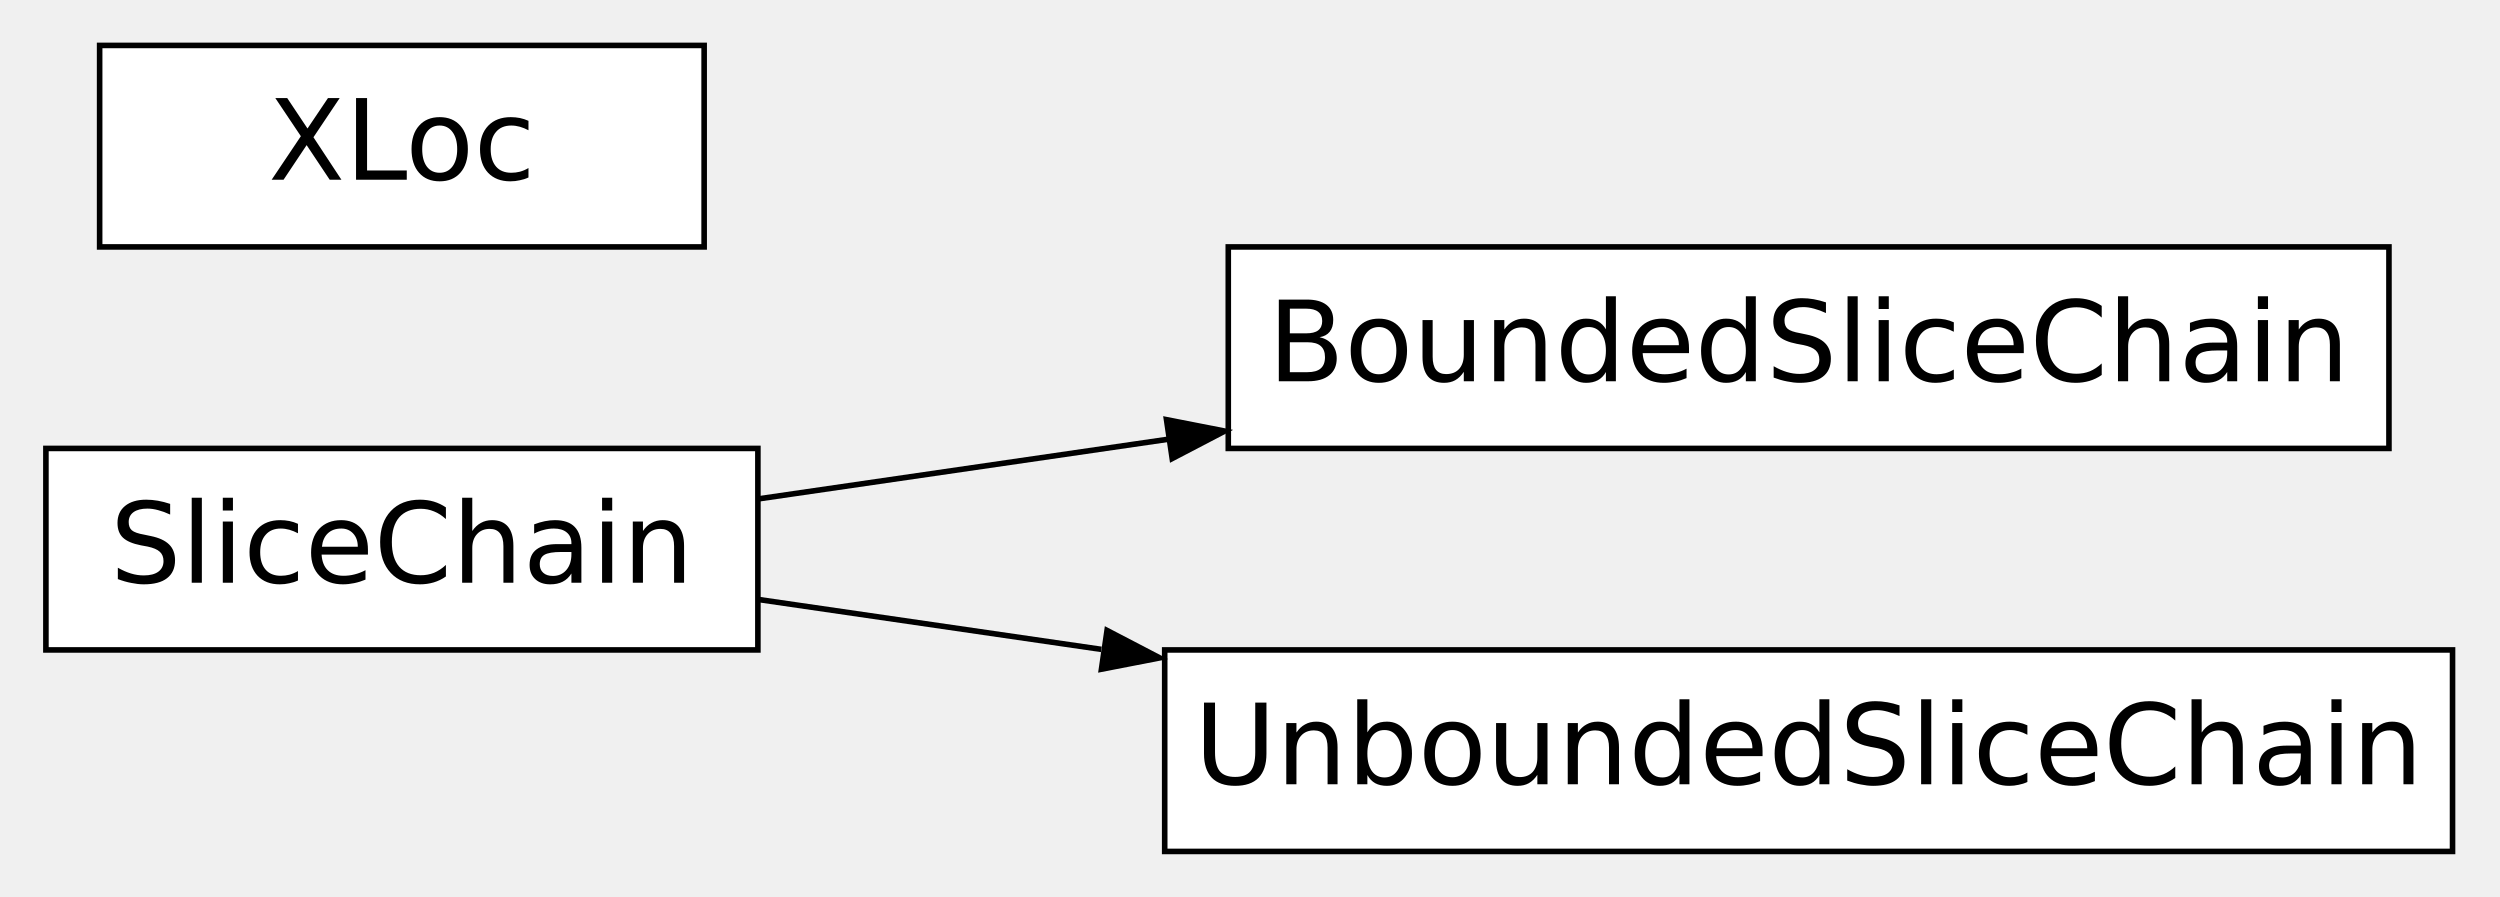
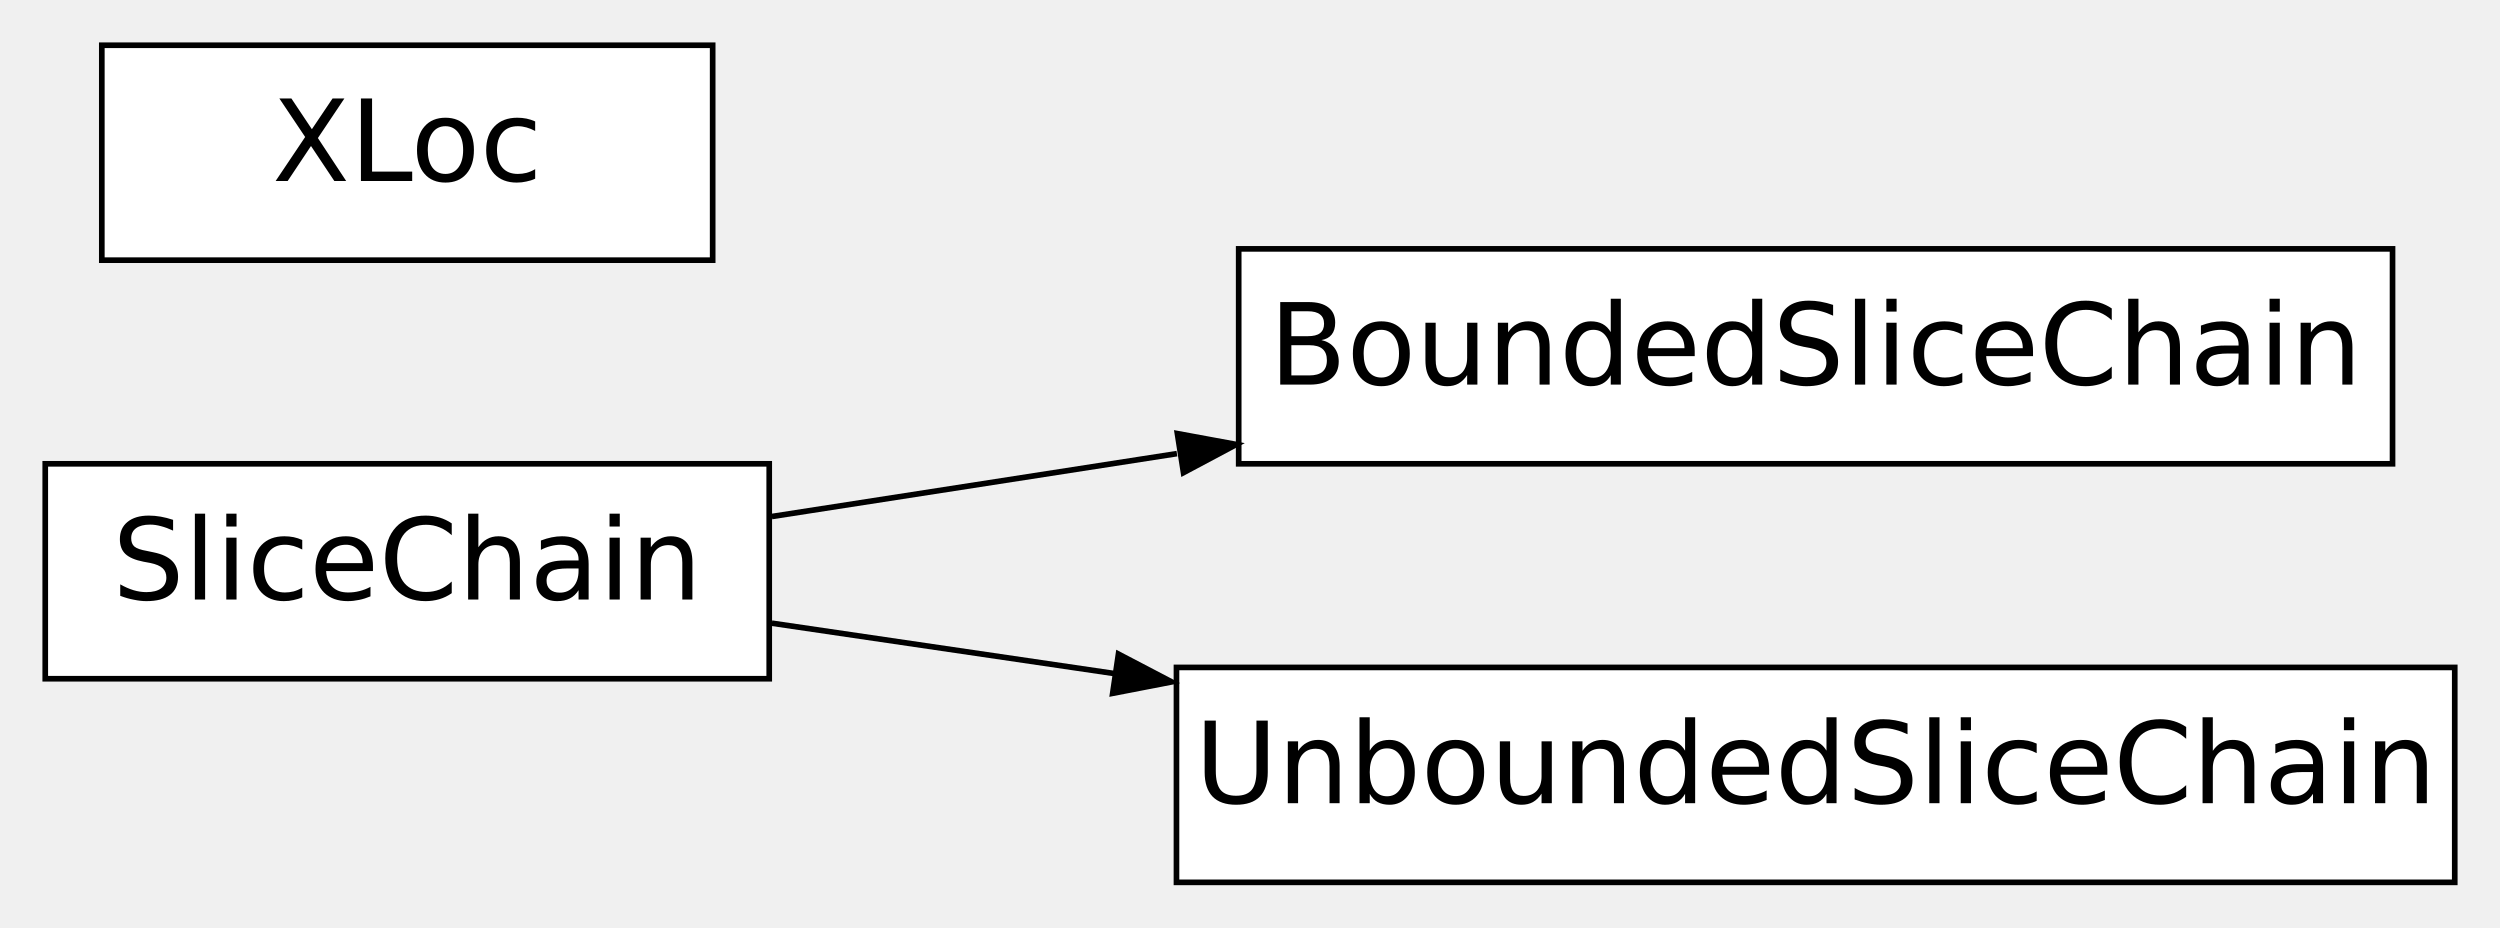
- <svg xmlns="http://www.w3.org/2000/svg" xmlns:xlink="http://www.w3.org/1999/xlink" width="223pt" height="80pt" viewBox="0.00 0.00 223.32 80.00">
-   <g id="graph0" class="graph" transform="scale(1 1) rotate(0) translate(4 76)">
+ <svg xmlns="http://www.w3.org/2000/svg" xmlns:xlink="http://www.w3.org/1999/xlink" width="221pt" height="82pt" viewBox="0.00 0.00 221.00 82.00">
+   <g id="graph0" class="graph" transform="scale(1 1) rotate(0) translate(4 78)">
    <g id="node1" class="node">
      <g id="a_node1">
        <a xlink:href="../api/tollan.utils.slice.BoundedSliceChain.html#tollan.utils.slice.BoundedSliceChain" xlink:title="A chain of slices, with known array size." target="_top">
-           <polygon fill="white" stroke="black" stroke-width="0.5" points="209.4,-54 105.72,-54 105.72,-36 209.4,-36 209.4,-54" />
-           <text text-anchor="middle" x="157.56" y="-42" font-family="Vera Sans, DejaVu Sans, Liberation Sans, Arial, Helvetica, sans" font-size="10.00">BoundedSliceChain</text>
+           <polygon fill="white" stroke="black" stroke-width="0.5" points="207.5,-56 105.5,-56 105.5,-37 207.5,-37 207.5,-56" />
+           <text text-anchor="middle" x="156.5" y="-44" font-family="Vera Sans, DejaVu Sans, Liberation Sans, Arial, Helvetica, sans" font-size="10.00">BoundedSliceChain</text>
        </a>
      </g>
    </g>
    <g id="node2" class="node">
-       <polygon fill="white" stroke="black" stroke-width="0.5" points="63.7,-36 0.1,-36 0.1,-18 63.7,-18 63.7,-36" />
-       <text text-anchor="middle" x="31.9" y="-24" font-family="Vera Sans, DejaVu Sans, Liberation Sans, Arial, Helvetica, sans" font-size="10.00">SliceChain</text>
+       <polygon fill="white" stroke="black" stroke-width="0.5" points="64,-37 0,-37 0,-18 64,-18 64,-37" />
+       <text text-anchor="middle" x="32" y="-25" font-family="Vera Sans, DejaVu Sans, Liberation Sans, Arial, Helvetica, sans" font-size="10.00">SliceChain</text>
    </g>
    <g id="edge1" class="edge">
-       <path fill="none" stroke="black" stroke-width="0.5" d="M63.79,-31.5C74.9,-33.11 87.81,-34.99 100.41,-36.83" />
-       <polygon fill="black" stroke="black" stroke-width="0.5" points="100.2,-38.57 105.4,-37.55 100.71,-35.1 100.2,-38.57" />
+       <path fill="none" stroke="black" stroke-width="0.5" d="M64.23,-32.34C75.15,-34.04 87.75,-35.99 100.04,-37.9" />
+       <polygon fill="black" stroke="black" stroke-width="0.5" points="100.08,-39.67 105.29,-38.71 100.62,-36.22 100.08,-39.67" />
    </g>
    <g id="node3" class="node">
      <g id="a_node3">
        <a xlink:href="../api/tollan.utils.slice.UnboundedSliceChain.html#tollan.utils.slice.UnboundedSliceChain" xlink:title="A chain of slices." target="_top">
-           <polygon fill="white" stroke="black" stroke-width="0.5" points="215.08,-18 100.04,-18 100.04,0 215.08,0 215.08,-18" />
-           <text text-anchor="middle" x="157.56" y="-6" font-family="Vera Sans, DejaVu Sans, Liberation Sans, Arial, Helvetica, sans" font-size="10.00">UnboundedSliceChain</text>
+           <polygon fill="white" stroke="black" stroke-width="0.5" points="213,-19 100,-19 100,0 213,0 213,-19" />
+           <text text-anchor="middle" x="156.5" y="-7" font-family="Vera Sans, DejaVu Sans, Liberation Sans, Arial, Helvetica, sans" font-size="10.00">UnboundedSliceChain</text>
        </a>
      </g>
    </g>
    <g id="edge2" class="edge">
-       <path fill="none" stroke="black" stroke-width="0.5" d="M63.79,-22.5C73.13,-21.14 83.75,-19.6 94.38,-18.05" />
-       <polygon fill="black" stroke="black" stroke-width="0.5" points="94.89,-19.74 99.59,-17.29 94.39,-16.28 94.89,-19.74" />
+       <path fill="none" stroke="black" stroke-width="0.5" d="M64.23,-22.91C73.49,-21.55 83.96,-20.01 94.43,-18.47" />
+       <polygon fill="black" stroke="black" stroke-width="0.5" points="94.87,-20.18 99.57,-17.72 94.36,-16.71 94.87,-20.18" />
    </g>
    <g id="node4" class="node">
      <g id="a_node4">
        <a xlink:href="../api/tollan.utils.slice.XLoc.html#tollan.utils.slice.XLoc" xlink:title="This provides a interface similar to that of pandas `DataFrame.xloc`." target="_top">
-           <polygon fill="white" stroke="black" stroke-width="0.5" points="58.9,-72 4.9,-72 4.9,-54 58.9,-54 58.9,-72" />
-           <text text-anchor="middle" x="31.9" y="-60" font-family="Vera Sans, DejaVu Sans, Liberation Sans, Arial, Helvetica, sans" font-size="10.00">XLoc</text>
+           <polygon fill="white" stroke="black" stroke-width="0.5" points="59,-74 5,-74 5,-55 59,-55 59,-74" />
+           <text text-anchor="middle" x="32" y="-62" font-family="Vera Sans, DejaVu Sans, Liberation Sans, Arial, Helvetica, sans" font-size="10.00">XLoc</text>
        </a>
      </g>
    </g>
  </g>
</svg>
